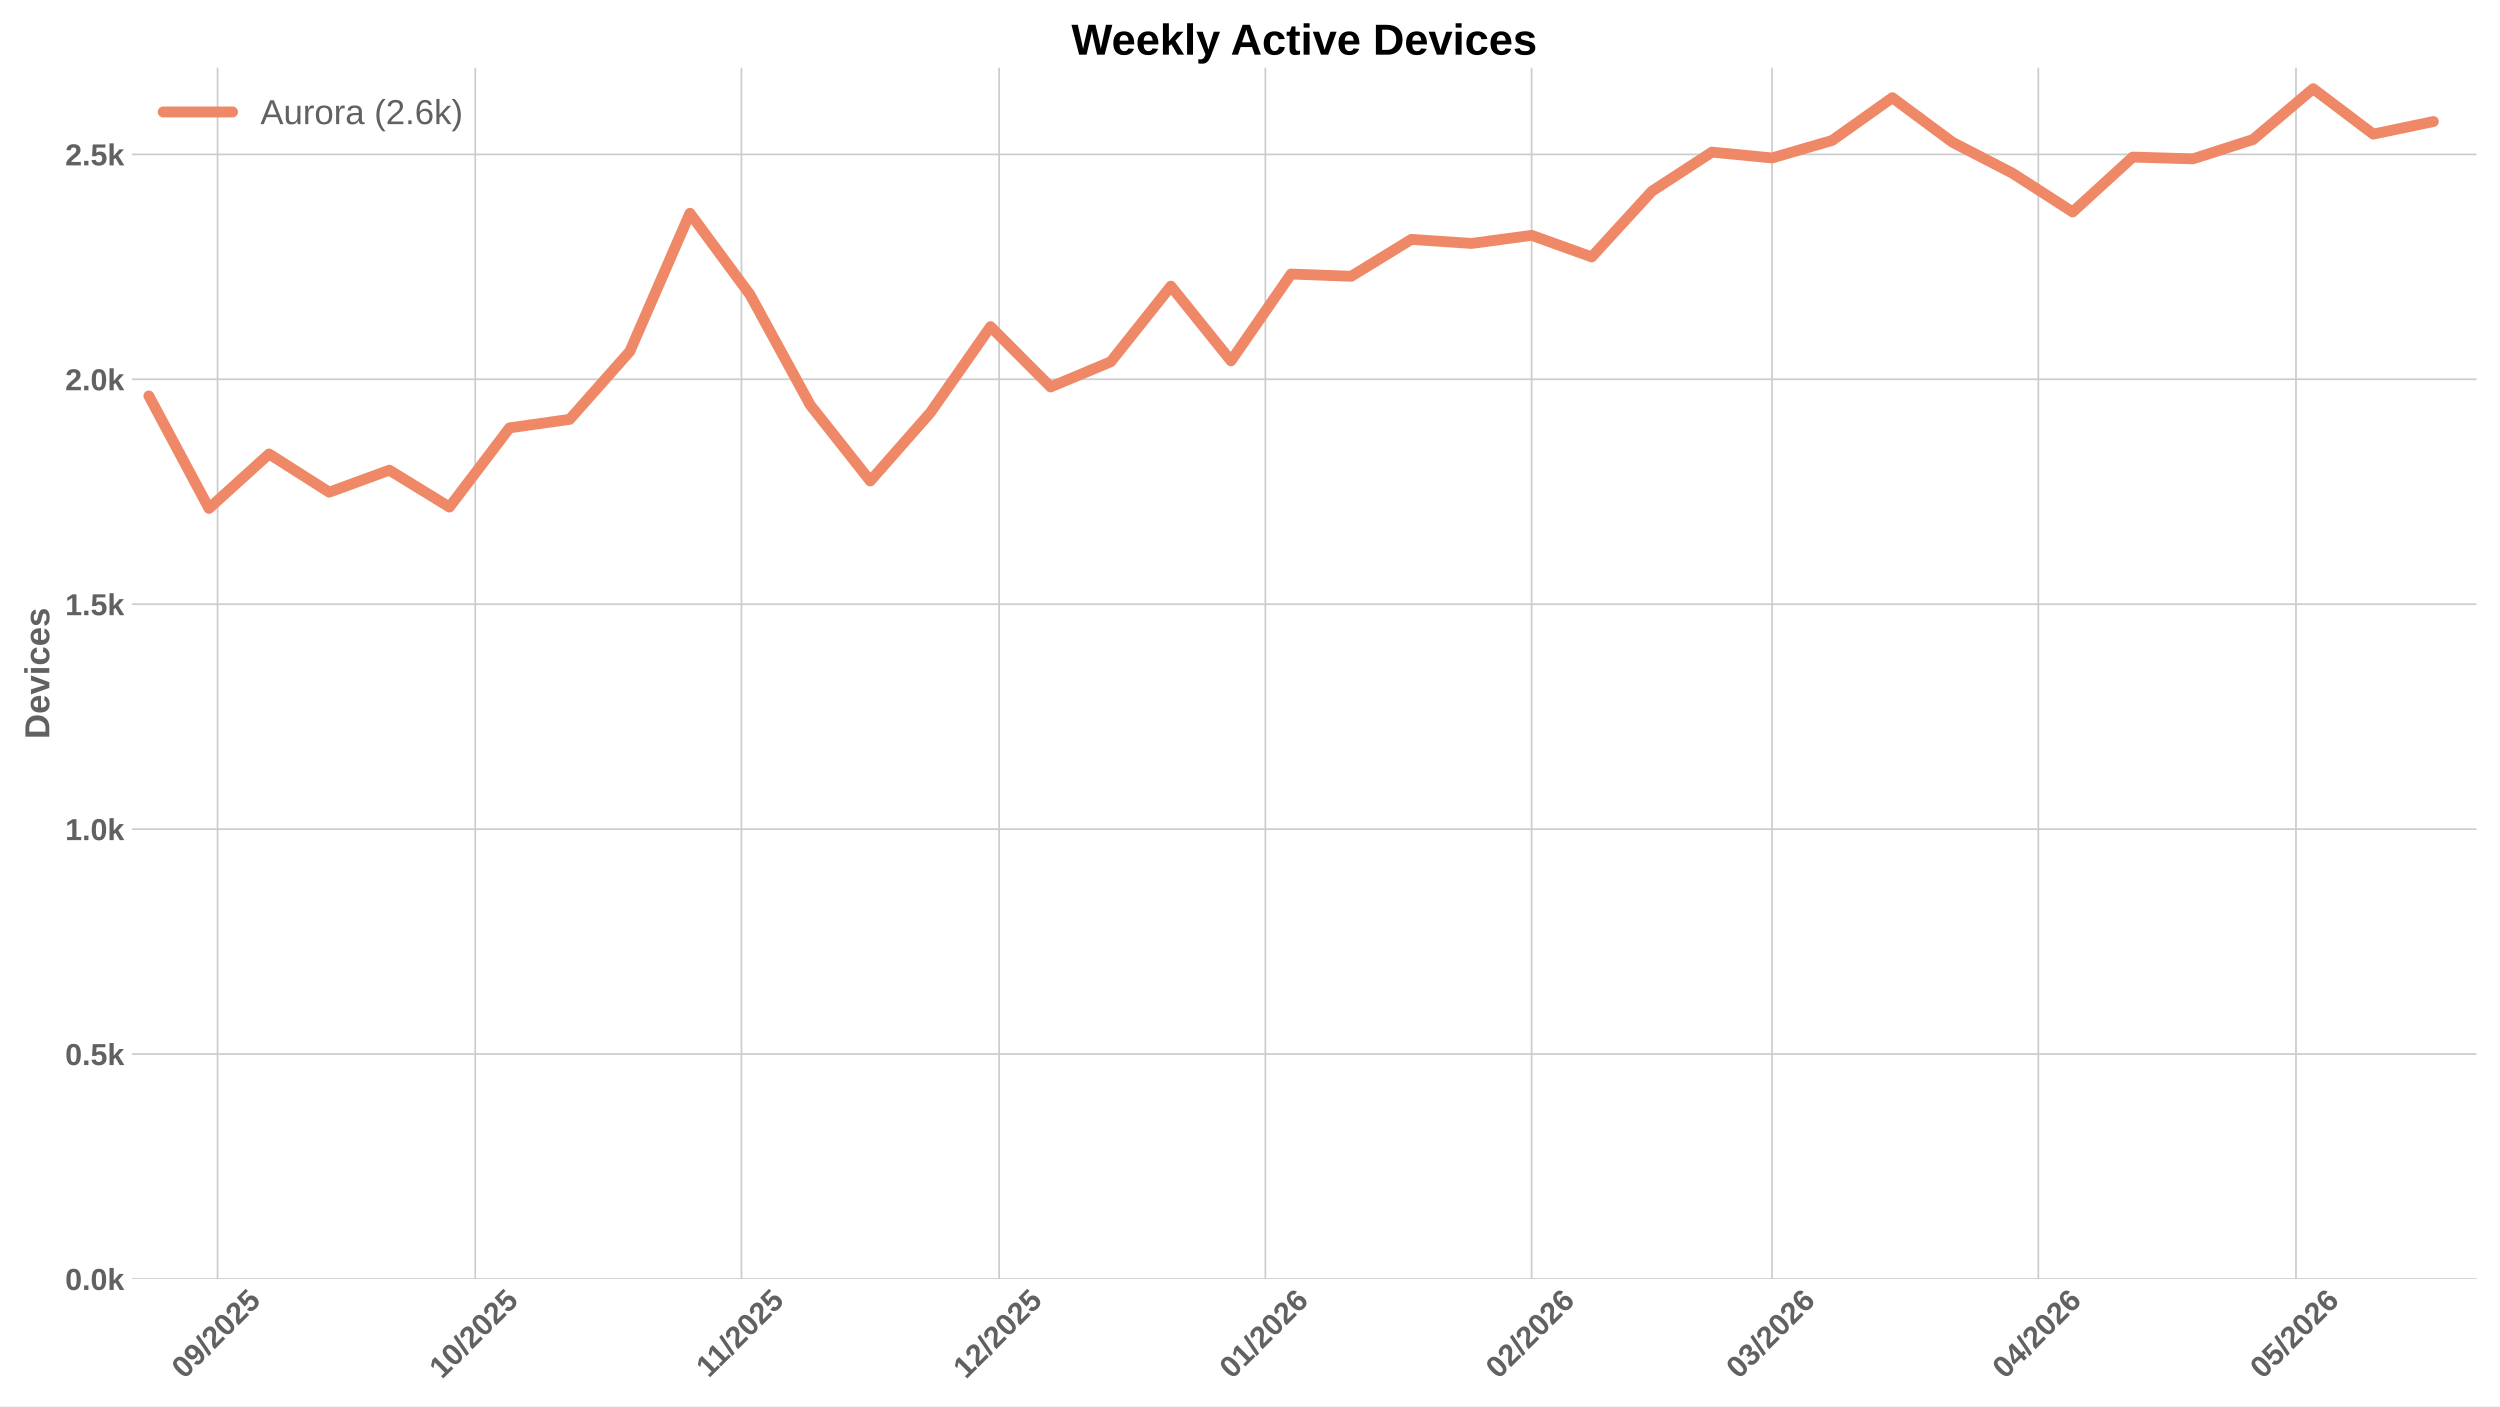
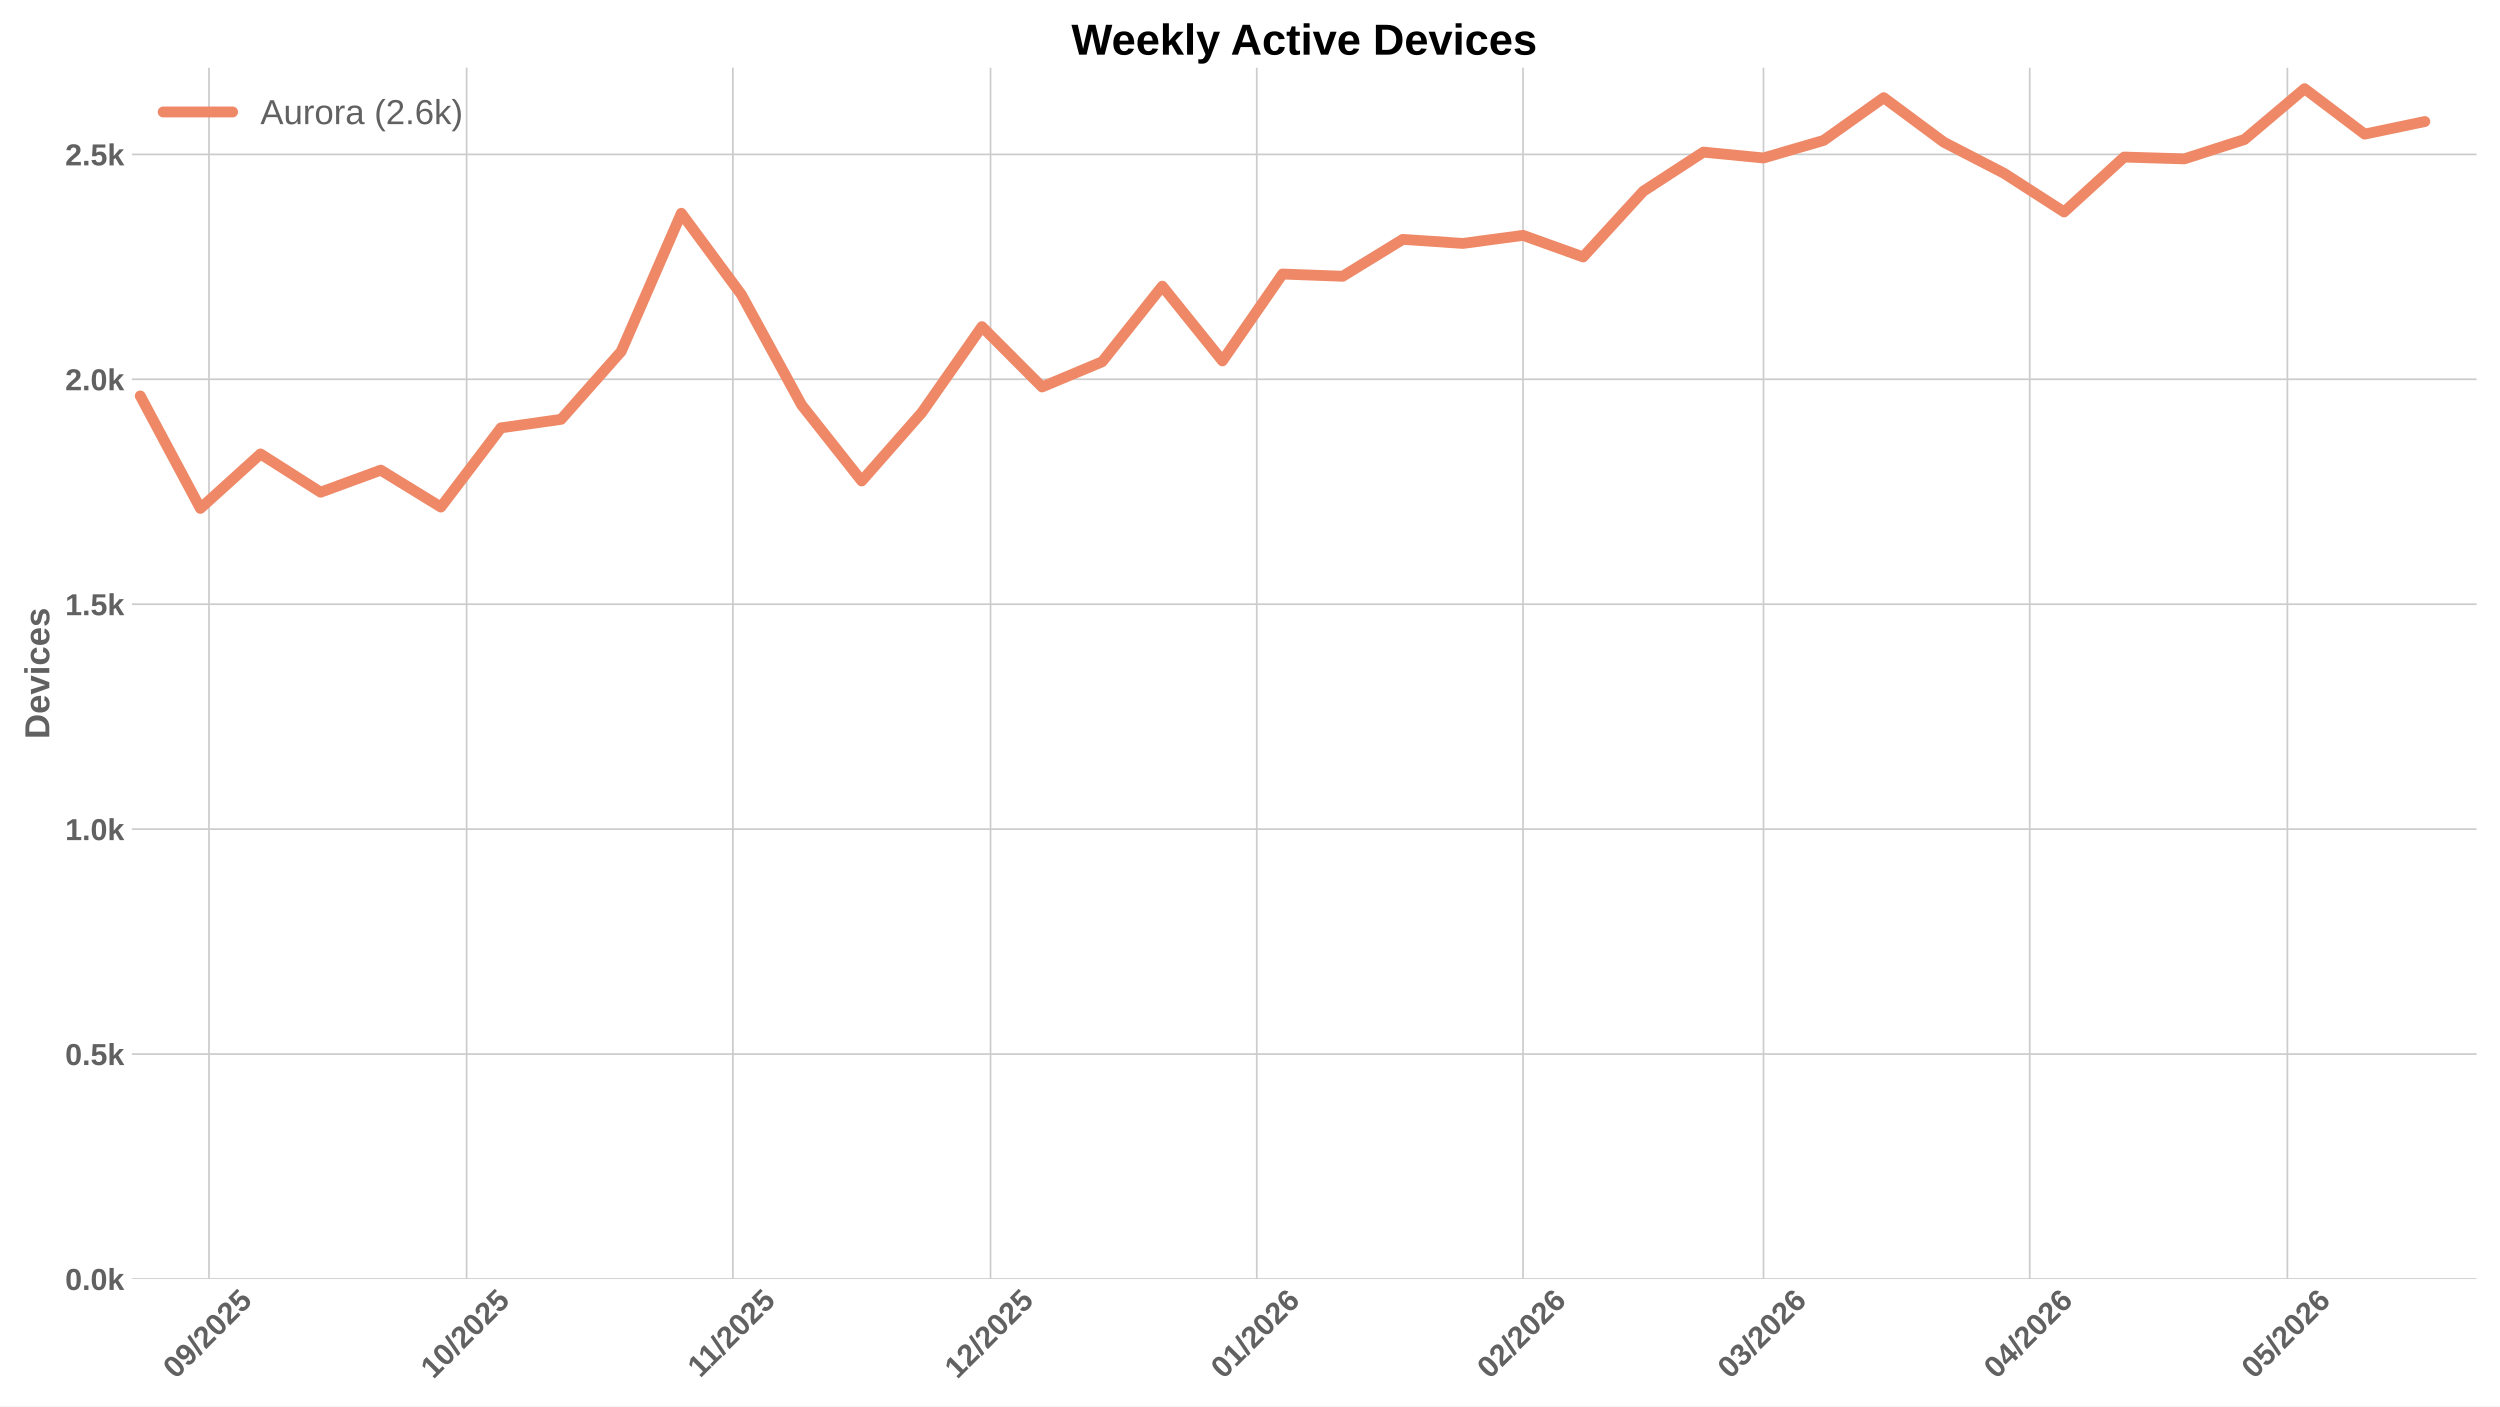
<svg xmlns="http://www.w3.org/2000/svg" xmlns:xlink="http://www.w3.org/1999/xlink" width="1152pt" height="648pt" viewBox="0 0 1152 648" version="1.1">
  <defs>
    <style type="text/css">*{stroke-linejoin: round; stroke-linecap: butt}</style>
  </defs>
  <g id="figure_1">
    <g id="patch_1">
      <path d="M 0 648  L 1152 648  L 1152 0  L 0 0  z " style="fill: #ffffff" />
    </g>
    <g id="axes_1">
      <g id="patch_2">
        <path d="M 60.78 589.343  L 1141.2 589.343  L 1141.2 31.2  L 60.78 31.2  z " style="fill: #ffffff" />
      </g>
      <g id="matplotlib.axis_1">
        <g id="xtick_1">
          <g id="line2d_1">
-             <path d="M 100.25 589.343  L 100.25 31.2  " clip-path="url(#p6729420088)" style="fill: none; stroke: #cccccc; stroke-width: 0.8; stroke-linecap: round" />
+             <path d="M 96.295 589.343  L 96.295 31.2  " clip-path="url(#p6c43962013)" style="fill: none; stroke: #cccccc; stroke-width: 0.8; stroke-linecap: round" />
          </g>
          <g id="line2d_2" />
          <g id="text_1">
-             <g style="fill: #616161" transform="translate(84.92012 635.7977) rotate(-45) scale(0.14 -0.14)">
+             <g style="fill: #616161" transform="translate(80.96463 635.7977) rotate(-45) scale(0.14 -0.14)">
              <defs>
                <path id="LiberationSans-Bold-30" d="M 3297 2203  Q 3297 1088 2914 512  Q 2531 -63 1766 -63  Q 253 -63 253 2203  Q 253 2994 418 3494  Q 584 3994 915 4231  Q 1247 4469 1791 4469  Q 2572 4469 2934 3903  Q 3297 3338 3297 2203  z M 2416 2203  Q 2416 2813 2356 3150  Q 2297 3488 2165 3634  Q 2034 3781 1784 3781  Q 1519 3781 1383 3632  Q 1247 3484 1189 3148  Q 1131 2813 1131 2203  Q 1131 1600 1192 1261  Q 1253 922 1386 775  Q 1519 628 1772 628  Q 2022 628 2158 783  Q 2294 938 2355 1278  Q 2416 1619 2416 2203  z " transform="scale(0.015625)" />
                <path id="LiberationSans-Bold-39" d="M 3322 2272  Q 3322 1100 2894 518  Q 2466 -63 1678 -63  Q 1097 -63 767 185  Q 438 434 300 972  L 1125 1088  Q 1247 628 1688 628  Q 2056 628 2254 981  Q 2453 1334 2459 2028  Q 2341 1794 2070 1661  Q 1800 1528 1488 1528  Q 906 1528 564 1923  Q 222 2319 222 2994  Q 222 3688 623 4078  Q 1025 4469 1759 4469  Q 2550 4469 2936 3920  Q 3322 3372 3322 2272  z M 2394 2888  Q 2394 3297 2214 3539  Q 2034 3781 1738 3781  Q 1447 3781 1280 3570  Q 1113 3359 1113 2988  Q 1113 2622 1278 2401  Q 1444 2181 1741 2181  Q 2022 2181 2208 2373  Q 2394 2566 2394 2888  z " transform="scale(0.015625)" />
                <path id="LiberationSans-Bold-2f" d="M 63 -128  L 972 4638  L 1716 4638  L 822 -128  L 63 -128  z " transform="scale(0.015625)" />
                <path id="LiberationSans-Bold-32" d="M 222 0  L 222 609  Q 394 988 711 1347  Q 1028 1706 1509 2097  Q 1972 2472 2158 2715  Q 2344 2959 2344 3194  Q 2344 3769 1766 3769  Q 1484 3769 1336 3617  Q 1188 3466 1144 3163  L 259 3213  Q 334 3825 717 4147  Q 1100 4469 1759 4469  Q 2472 4469 2853 4144  Q 3234 3819 3234 3231  Q 3234 2922 3112 2672  Q 2991 2422 2800 2211  Q 2609 2000 2376 1815  Q 2144 1631 1925 1456  Q 1706 1281 1526 1103  Q 1347 925 1259 722  L 3303 722  L 3303 0  L 222 0  z " transform="scale(0.015625)" />
                <path id="LiberationSans-Bold-35" d="M 3381 1466  Q 3381 766 2945 351  Q 2509 -63 1750 -63  Q 1088 -63 689 235  Q 291 534 197 1100  L 1075 1172  Q 1144 891 1319 762  Q 1494 634 1759 634  Q 2088 634 2283 843  Q 2478 1053 2478 1447  Q 2478 1794 2293 2001  Q 2109 2209 1778 2209  Q 1413 2209 1181 1925  L 325 1925  L 478 4403  L 3125 4403  L 3125 3750  L 1275 3750  L 1203 2638  Q 1522 2919 2000 2919  Q 2628 2919 3004 2528  Q 3381 2138 3381 1466  z " transform="scale(0.015625)" />
              </defs>
              <use xlink:href="#LiberationSans-Bold-30" />
              <use xlink:href="#LiberationSans-Bold-39" transform="translate(55.61523 0)" />
              <use xlink:href="#LiberationSans-Bold-2f" transform="translate(111.2305 0)" />
              <use xlink:href="#LiberationSans-Bold-32" transform="translate(139.0137 0)" />
              <use xlink:href="#LiberationSans-Bold-30" transform="translate(194.6289 0)" />
              <use xlink:href="#LiberationSans-Bold-32" transform="translate(250.2441 0)" />
              <use xlink:href="#LiberationSans-Bold-35" transform="translate(305.8594 0)" />
            </g>
          </g>
        </g>
        <g id="xtick_2">
          <g id="line2d_3">
-             <path d="M 218.978 589.343  L 218.978 31.2  " clip-path="url(#p6729420088)" style="fill: none; stroke: #cccccc; stroke-width: 0.8; stroke-linecap: round" />
+             <path d="M 215.022 589.343  L 215.022 31.2  " clip-path="url(#p6c43962013)" style="fill: none; stroke: #cccccc; stroke-width: 0.8; stroke-linecap: round" />
          </g>
          <g id="line2d_4" />
          <g id="text_2">
-             <g style="fill: #616161" transform="translate(203.6476 635.7977) rotate(-45) scale(0.14 -0.14)">
+             <g style="fill: #616161" transform="translate(199.6921 635.7977) rotate(-45) scale(0.14 -0.14)">
              <defs>
                <path id="LiberationSans-Bold-31" d="M 403 0  L 403 653  L 1494 653  L 1494 3656  L 438 2997  L 438 3688  L 1541 4403  L 2372 4403  L 2372 653  L 3381 653  L 3381 0  L 403 0  z " transform="scale(0.015625)" />
              </defs>
              <use xlink:href="#LiberationSans-Bold-31" />
              <use xlink:href="#LiberationSans-Bold-30" transform="translate(55.61523 0)" />
              <use xlink:href="#LiberationSans-Bold-2f" transform="translate(111.2305 0)" />
              <use xlink:href="#LiberationSans-Bold-32" transform="translate(139.0137 0)" />
              <use xlink:href="#LiberationSans-Bold-30" transform="translate(194.6289 0)" />
              <use xlink:href="#LiberationSans-Bold-32" transform="translate(250.2441 0)" />
              <use xlink:href="#LiberationSans-Bold-35" transform="translate(305.8594 0)" />
            </g>
          </g>
        </g>
        <g id="xtick_3">
          <g id="line2d_5">
-             <path d="M 341.663 589.343  L 341.663 31.2  " clip-path="url(#p6729420088)" style="fill: none; stroke: #cccccc; stroke-width: 0.8; stroke-linecap: round" />
+             <path d="M 337.707 589.343  L 337.707 31.2  " clip-path="url(#p6c43962013)" style="fill: none; stroke: #cccccc; stroke-width: 0.8; stroke-linecap: round" />
          </g>
          <g id="line2d_6" />
          <g id="text_3">
-             <g style="fill: #616161" transform="translate(326.6049 635.2532) rotate(-45) scale(0.14 -0.14)">
+             <g style="fill: #616161" transform="translate(322.6494 635.2532) rotate(-45) scale(0.14 -0.14)">
              <use xlink:href="#LiberationSans-Bold-31" />
              <use xlink:href="#LiberationSans-Bold-31" transform="translate(50.11523 0)" />
              <use xlink:href="#LiberationSans-Bold-2f" transform="translate(105.7305 0)" />
              <use xlink:href="#LiberationSans-Bold-32" transform="translate(133.5137 0)" />
              <use xlink:href="#LiberationSans-Bold-30" transform="translate(189.1289 0)" />
              <use xlink:href="#LiberationSans-Bold-32" transform="translate(244.7441 0)" />
              <use xlink:href="#LiberationSans-Bold-35" transform="translate(300.3594 0)" />
            </g>
          </g>
        </g>
        <g id="xtick_4">
          <g id="line2d_7">
-             <path d="M 460.39 589.343  L 460.39 31.2  " clip-path="url(#p6729420088)" style="fill: none; stroke: #cccccc; stroke-width: 0.8; stroke-linecap: round" />
+             <path d="M 456.435 589.343  L 456.435 31.2  " clip-path="url(#p6c43962013)" style="fill: none; stroke: #cccccc; stroke-width: 0.8; stroke-linecap: round" />
          </g>
          <g id="line2d_8" />
          <g id="text_4">
-             <g style="fill: #616161" transform="translate(445.0601 635.7977) rotate(-45) scale(0.14 -0.14)">
+             <g style="fill: #616161" transform="translate(441.1046 635.7977) rotate(-45) scale(0.14 -0.14)">
              <use xlink:href="#LiberationSans-Bold-31" />
              <use xlink:href="#LiberationSans-Bold-32" transform="translate(55.61523 0)" />
              <use xlink:href="#LiberationSans-Bold-2f" transform="translate(111.2305 0)" />
              <use xlink:href="#LiberationSans-Bold-32" transform="translate(139.0137 0)" />
              <use xlink:href="#LiberationSans-Bold-30" transform="translate(194.6289 0)" />
              <use xlink:href="#LiberationSans-Bold-32" transform="translate(250.2441 0)" />
              <use xlink:href="#LiberationSans-Bold-35" transform="translate(305.8594 0)" />
            </g>
          </g>
        </g>
        <g id="xtick_5">
          <g id="line2d_9">
-             <path d="M 583.075 589.343  L 583.075 31.2  " clip-path="url(#p6729420088)" style="fill: none; stroke: #cccccc; stroke-width: 0.8; stroke-linecap: round" />
+             <path d="M 579.12 589.343  L 579.12 31.2  " clip-path="url(#p6c43962013)" style="fill: none; stroke: #cccccc; stroke-width: 0.8; stroke-linecap: round" />
          </g>
          <g id="line2d_10" />
          <g id="text_5">
-             <g style="fill: #616161" transform="translate(567.7452 635.7977) rotate(-45) scale(0.14 -0.14)">
+             <g style="fill: #616161" transform="translate(563.7897 635.7977) rotate(-45) scale(0.14 -0.14)">
              <defs>
                <path id="LiberationSans-Bold-36" d="M 3328 1441  Q 3328 738 2934 337  Q 2541 -63 1847 -63  Q 1069 -63 651 482  Q 234 1028 234 2100  Q 234 3278 657 3873  Q 1081 4469 1869 4469  Q 2428 4469 2751 4222  Q 3075 3975 3209 3456  L 2381 3341  Q 2263 3775 1850 3775  Q 1497 3775 1295 3422  Q 1094 3069 1094 2350  Q 1234 2584 1484 2709  Q 1734 2834 2050 2834  Q 2641 2834 2984 2459  Q 3328 2084 3328 1441  z M 2447 1416  Q 2447 1791 2273 1989  Q 2100 2188 1797 2188  Q 1506 2188 1331 2002  Q 1156 1816 1156 1509  Q 1156 1125 1339 873  Q 1522 622 1819 622  Q 2116 622 2281 833  Q 2447 1044 2447 1416  z " transform="scale(0.015625)" />
              </defs>
              <use xlink:href="#LiberationSans-Bold-30" />
              <use xlink:href="#LiberationSans-Bold-31" transform="translate(55.61523 0)" />
              <use xlink:href="#LiberationSans-Bold-2f" transform="translate(111.2305 0)" />
              <use xlink:href="#LiberationSans-Bold-32" transform="translate(139.0137 0)" />
              <use xlink:href="#LiberationSans-Bold-30" transform="translate(194.6289 0)" />
              <use xlink:href="#LiberationSans-Bold-32" transform="translate(250.2441 0)" />
              <use xlink:href="#LiberationSans-Bold-36" transform="translate(305.8594 0)" />
            </g>
          </g>
        </g>
        <g id="xtick_6">
          <g id="line2d_11">
-             <path d="M 705.761 589.343  L 705.761 31.2  " clip-path="url(#p6729420088)" style="fill: none; stroke: #cccccc; stroke-width: 0.8; stroke-linecap: round" />
+             <path d="M 701.805 589.343  L 701.805 31.2  " clip-path="url(#p6c43962013)" style="fill: none; stroke: #cccccc; stroke-width: 0.8; stroke-linecap: round" />
          </g>
          <g id="line2d_12" />
          <g id="text_6">
-             <g style="fill: #616161" transform="translate(690.4302 635.7977) rotate(-45) scale(0.14 -0.14)">
+             <g style="fill: #616161" transform="translate(686.4747 635.7977) rotate(-45) scale(0.14 -0.14)">
              <use xlink:href="#LiberationSans-Bold-30" />
              <use xlink:href="#LiberationSans-Bold-32" transform="translate(55.61523 0)" />
              <use xlink:href="#LiberationSans-Bold-2f" transform="translate(111.2305 0)" />
              <use xlink:href="#LiberationSans-Bold-32" transform="translate(139.0137 0)" />
              <use xlink:href="#LiberationSans-Bold-30" transform="translate(194.6289 0)" />
              <use xlink:href="#LiberationSans-Bold-32" transform="translate(250.2441 0)" />
              <use xlink:href="#LiberationSans-Bold-36" transform="translate(305.8594 0)" />
            </g>
          </g>
        </g>
        <g id="xtick_7">
          <g id="line2d_13">
-             <path d="M 816.573 589.343  L 816.573 31.2  " clip-path="url(#p6729420088)" style="fill: none; stroke: #cccccc; stroke-width: 0.8; stroke-linecap: round" />
+             <path d="M 812.617 589.343  L 812.617 31.2  " clip-path="url(#p6c43962013)" style="fill: none; stroke: #cccccc; stroke-width: 0.8; stroke-linecap: round" />
          </g>
          <g id="line2d_14" />
          <g id="text_7">
-             <g style="fill: #616161" transform="translate(801.2425 635.7977) rotate(-45) scale(0.14 -0.14)">
+             <g style="fill: #616161" transform="translate(797.2871 635.7977) rotate(-45) scale(0.14 -0.14)">
              <defs>
                <path id="LiberationSans-Bold-33" d="M 3328 1222  Q 3328 603 2922 265  Q 2516 -72 1766 -72  Q 1056 -72 637 254  Q 219 581 147 1197  L 1041 1275  Q 1125 641 1763 641  Q 2078 641 2253 797  Q 2428 953 2428 1275  Q 2428 1569 2215 1725  Q 2003 1881 1584 1881  L 1278 1881  L 1278 2591  L 1566 2591  Q 1944 2591 2134 2745  Q 2325 2900 2325 3188  Q 2325 3459 2173 3614  Q 2022 3769 1731 3769  Q 1459 3769 1292 3619  Q 1125 3469 1100 3194  L 222 3256  Q 291 3825 694 4147  Q 1097 4469 1747 4469  Q 2438 4469 2827 4158  Q 3216 3847 3216 3297  Q 3216 2884 2973 2618  Q 2731 2353 2275 2266  L 2275 2253  Q 2781 2194 3054 1920  Q 3328 1647 3328 1222  z " transform="scale(0.015625)" />
              </defs>
              <use xlink:href="#LiberationSans-Bold-30" />
              <use xlink:href="#LiberationSans-Bold-33" transform="translate(55.61523 0)" />
              <use xlink:href="#LiberationSans-Bold-2f" transform="translate(111.2305 0)" />
              <use xlink:href="#LiberationSans-Bold-32" transform="translate(139.0137 0)" />
              <use xlink:href="#LiberationSans-Bold-30" transform="translate(194.6289 0)" />
              <use xlink:href="#LiberationSans-Bold-32" transform="translate(250.2441 0)" />
              <use xlink:href="#LiberationSans-Bold-36" transform="translate(305.8594 0)" />
            </g>
          </g>
        </g>
        <g id="xtick_8">
          <g id="line2d_15">
-             <path d="M 939.258 589.343  L 939.258 31.2  " clip-path="url(#p6729420088)" style="fill: none; stroke: #cccccc; stroke-width: 0.8; stroke-linecap: round" />
+             <path d="M 935.302 589.343  L 935.302 31.2  " clip-path="url(#p6c43962013)" style="fill: none; stroke: #cccccc; stroke-width: 0.8; stroke-linecap: round" />
          </g>
          <g id="line2d_16" />
          <g id="text_8">
-             <g style="fill: #616161" transform="translate(923.9276 635.7977) rotate(-45) scale(0.14 -0.14)">
+             <g style="fill: #616161" transform="translate(919.9721 635.7977) rotate(-45) scale(0.14 -0.14)">
              <defs>
                <path id="LiberationSans-Bold-34" d="M 2938 897  L 2938 0  L 2100 0  L 2100 897  L 97 897  L 97 1556  L 1956 4403  L 2938 4403  L 2938 1550  L 3525 1550  L 3525 897  L 2938 897  z M 2100 2991  Q 2100 3159 2111 3356  Q 2122 3553 2128 3609  Q 2047 3434 1834 3103  L 813 1550  L 2100 1550  L 2100 2991  z " transform="scale(0.015625)" />
              </defs>
              <use xlink:href="#LiberationSans-Bold-30" />
              <use xlink:href="#LiberationSans-Bold-34" transform="translate(55.61523 0)" />
              <use xlink:href="#LiberationSans-Bold-2f" transform="translate(111.2305 0)" />
              <use xlink:href="#LiberationSans-Bold-32" transform="translate(139.0137 0)" />
              <use xlink:href="#LiberationSans-Bold-30" transform="translate(194.6289 0)" />
              <use xlink:href="#LiberationSans-Bold-32" transform="translate(250.2441 0)" />
              <use xlink:href="#LiberationSans-Bold-36" transform="translate(305.8594 0)" />
            </g>
          </g>
        </g>
        <g id="xtick_9">
          <g id="line2d_17">
-             <path d="M 1057.985 589.343  L 1057.985 31.2  " clip-path="url(#p6729420088)" style="fill: none; stroke: #cccccc; stroke-width: 0.8; stroke-linecap: round" />
+             <path d="M 1054.03 589.343  L 1054.03 31.2  " clip-path="url(#p6c43962013)" style="fill: none; stroke: #cccccc; stroke-width: 0.8; stroke-linecap: round" />
          </g>
          <g id="line2d_18" />
          <g id="text_9">
-             <g style="fill: #616161" transform="translate(1042.655 635.7977) rotate(-45) scale(0.14 -0.14)">
+             <g style="fill: #616161" transform="translate(1038.7 635.7977) rotate(-45) scale(0.14 -0.14)">
              <use xlink:href="#LiberationSans-Bold-30" />
              <use xlink:href="#LiberationSans-Bold-35" transform="translate(55.61523 0)" />
              <use xlink:href="#LiberationSans-Bold-2f" transform="translate(111.2305 0)" />
              <use xlink:href="#LiberationSans-Bold-32" transform="translate(139.0137 0)" />
              <use xlink:href="#LiberationSans-Bold-30" transform="translate(194.6289 0)" />
              <use xlink:href="#LiberationSans-Bold-32" transform="translate(250.2441 0)" />
              <use xlink:href="#LiberationSans-Bold-36" transform="translate(305.8594 0)" />
            </g>
          </g>
        </g>
      </g>
      <g id="matplotlib.axis_2">
        <g id="ytick_1">
          <g id="line2d_19">
-             <path d="M 60.78 589.343  L 1141.2 589.343  " clip-path="url(#p6729420088)" style="fill: none; stroke: #cccccc; stroke-width: 0.8; stroke-linecap: round" />
+             <path d="M 60.78 589.343  L 1141.2 589.343  " clip-path="url(#p6c43962013)" style="fill: none; stroke: #cccccc; stroke-width: 0.8; stroke-linecap: round" />
          </g>
          <g id="line2d_20" />
          <g id="text_10">
            <g style="fill: #616161" transform="translate(30.03469 594.416) scale(0.14 -0.14)">
              <defs>
                <path id="LiberationSans-Bold-2e" d="M 434 0  L 434 953  L 1338 953  L 1338 0  L 434 0  z " transform="scale(0.015625)" />
                <path id="LiberationSans-Bold-6b" d="M 2606 0  L 1703 1531  L 1325 1269  L 1325 0  L 447 0  L 447 4638  L 1325 4638  L 1325 1981  L 2531 3381  L 3475 3381  L 2288 2063  L 3566 0  L 2606 0  z " transform="scale(0.015625)" />
              </defs>
              <use xlink:href="#LiberationSans-Bold-30" />
              <use xlink:href="#LiberationSans-Bold-2e" transform="translate(55.61523 0)" />
              <use xlink:href="#LiberationSans-Bold-30" transform="translate(83.39844 0)" />
              <use xlink:href="#LiberationSans-Bold-6b" transform="translate(139.0137 0)" />
            </g>
          </g>
        </g>
        <g id="ytick_2">
          <g id="line2d_21">
-             <path d="M 60.78 485.701  L 1141.2 485.701  " clip-path="url(#p6729420088)" style="fill: none; stroke: #cccccc; stroke-width: 0.8; stroke-linecap: round" />
+             <path d="M 60.78 485.701  L 1141.2 485.701  " clip-path="url(#p6c43962013)" style="fill: none; stroke: #cccccc; stroke-width: 0.8; stroke-linecap: round" />
          </g>
          <g id="line2d_22" />
          <g id="text_11">
            <g style="fill: #616161" transform="translate(30.03469 490.774) scale(0.14 -0.14)">
              <use xlink:href="#LiberationSans-Bold-30" />
              <use xlink:href="#LiberationSans-Bold-2e" transform="translate(55.61523 0)" />
              <use xlink:href="#LiberationSans-Bold-35" transform="translate(83.39844 0)" />
              <use xlink:href="#LiberationSans-Bold-6b" transform="translate(139.0137 0)" />
            </g>
          </g>
        </g>
        <g id="ytick_3">
          <g id="line2d_23">
-             <path d="M 60.78 382.059  L 1141.2 382.059  " clip-path="url(#p6729420088)" style="fill: none; stroke: #cccccc; stroke-width: 0.8; stroke-linecap: round" />
+             <path d="M 60.78 382.059  L 1141.2 382.059  " clip-path="url(#p6c43962013)" style="fill: none; stroke: #cccccc; stroke-width: 0.8; stroke-linecap: round" />
          </g>
          <g id="line2d_24" />
          <g id="text_12">
            <g style="fill: #616161" transform="translate(30.03469 387.132) scale(0.14 -0.14)">
              <use xlink:href="#LiberationSans-Bold-31" />
              <use xlink:href="#LiberationSans-Bold-2e" transform="translate(55.61523 0)" />
              <use xlink:href="#LiberationSans-Bold-30" transform="translate(83.39844 0)" />
              <use xlink:href="#LiberationSans-Bold-6b" transform="translate(139.0137 0)" />
            </g>
          </g>
        </g>
        <g id="ytick_4">
          <g id="line2d_25">
-             <path d="M 60.78 278.417  L 1141.2 278.417  " clip-path="url(#p6729420088)" style="fill: none; stroke: #cccccc; stroke-width: 0.8; stroke-linecap: round" />
+             <path d="M 60.78 278.417  L 1141.2 278.417  " clip-path="url(#p6c43962013)" style="fill: none; stroke: #cccccc; stroke-width: 0.8; stroke-linecap: round" />
          </g>
          <g id="line2d_26" />
          <g id="text_13">
            <g style="fill: #616161" transform="translate(30.03469 283.49) scale(0.14 -0.14)">
              <use xlink:href="#LiberationSans-Bold-31" />
              <use xlink:href="#LiberationSans-Bold-2e" transform="translate(55.61523 0)" />
              <use xlink:href="#LiberationSans-Bold-35" transform="translate(83.39844 0)" />
              <use xlink:href="#LiberationSans-Bold-6b" transform="translate(139.0137 0)" />
            </g>
          </g>
        </g>
        <g id="ytick_5">
          <g id="line2d_27">
-             <path d="M 60.78 174.775  L 1141.2 174.775  " clip-path="url(#p6729420088)" style="fill: none; stroke: #cccccc; stroke-width: 0.8; stroke-linecap: round" />
+             <path d="M 60.78 174.775  L 1141.2 174.775  " clip-path="url(#p6c43962013)" style="fill: none; stroke: #cccccc; stroke-width: 0.8; stroke-linecap: round" />
          </g>
          <g id="line2d_28" />
          <g id="text_14">
            <g style="fill: #616161" transform="translate(30.03469 179.8481) scale(0.14 -0.14)">
              <use xlink:href="#LiberationSans-Bold-32" />
              <use xlink:href="#LiberationSans-Bold-2e" transform="translate(55.61523 0)" />
              <use xlink:href="#LiberationSans-Bold-30" transform="translate(83.39844 0)" />
              <use xlink:href="#LiberationSans-Bold-6b" transform="translate(139.0137 0)" />
            </g>
          </g>
        </g>
        <g id="ytick_6">
          <g id="line2d_29">
-             <path d="M 60.78 71.133  L 1141.2 71.133  " clip-path="url(#p6729420088)" style="fill: none; stroke: #cccccc; stroke-width: 0.8; stroke-linecap: round" />
+             <path d="M 60.78 71.133  L 1141.2 71.133  " clip-path="url(#p6c43962013)" style="fill: none; stroke: #cccccc; stroke-width: 0.8; stroke-linecap: round" />
          </g>
          <g id="line2d_30" />
          <g id="text_15">
            <g style="fill: #616161" transform="translate(30.03469 76.20607) scale(0.14 -0.14)">
              <use xlink:href="#LiberationSans-Bold-32" />
              <use xlink:href="#LiberationSans-Bold-2e" transform="translate(55.61523 0)" />
              <use xlink:href="#LiberationSans-Bold-35" transform="translate(83.39844 0)" />
              <use xlink:href="#LiberationSans-Bold-6b" transform="translate(139.0137 0)" />
            </g>
          </g>
        </g>
        <g id="text_16">
          <g style="fill: #616161" transform="translate(22.71469 340.5153) rotate(-90) scale(0.16 -0.16)">
            <defs>
              <path id="LiberationSans-Bold-44" d="M 4353 2234  Q 4353 1553 4086 1045  Q 3819 538 3330 269  Q 2841 0 2209 0  L 428 0  L 428 4403  L 2022 4403  Q 3134 4403 3743 3842  Q 4353 3281 4353 2234  z M 3425 2234  Q 3425 2944 3056 3317  Q 2688 3691 2003 3691  L 1350 3691  L 1350 713  L 2131 713  Q 2725 713 3075 1122  Q 3425 1531 3425 2234  z " transform="scale(0.015625)" />
              <path id="LiberationSans-Bold-65" d="M 1831 -63  Q 1069 -63 659 389  Q 250 841 250 1706  Q 250 2544 665 2994  Q 1081 3444 1844 3444  Q 2572 3444 2956 2961  Q 3341 2478 3341 1547  L 3341 1522  L 1172 1522  Q 1172 1028 1355 776  Q 1538 525 1875 525  Q 2341 525 2463 928  L 3291 856  Q 2931 -63 1831 -63  z M 1831 2891  Q 1522 2891 1355 2675  Q 1188 2459 1178 2072  L 2491 2072  Q 2466 2481 2294 2686  Q 2122 2891 1831 2891  z " transform="scale(0.015625)" />
              <path id="LiberationSans-Bold-76" d="M 2284 0  L 1234 0  L 25 3381  L 953 3381  L 1544 1491  Q 1591 1334 1766 709  Q 1797 838 1894 1159  Q 1991 1481 2613 3381  L 3531 3381  L 2284 0  z " transform="scale(0.015625)" />
              <path id="LiberationSans-Bold-69" d="M 447 3991  L 447 4638  L 1325 4638  L 1325 3991  L 447 3991  z M 447 0  L 447 3381  L 1325 3381  L 1325 0  L 447 0  z " transform="scale(0.015625)" />
              <path id="LiberationSans-Bold-63" d="M 1856 -63  Q 1088 -63 669 395  Q 250 853 250 1672  Q 250 2509 672 2976  Q 1094 3444 1869 3444  Q 2466 3444 2856 3144  Q 3247 2844 3347 2316  L 2463 2272  Q 2425 2531 2275 2686  Q 2125 2841 1850 2841  Q 1172 2841 1172 1706  Q 1172 538 1863 538  Q 2113 538 2281 695  Q 2450 853 2491 1166  L 3372 1125  Q 3325 778 3123 506  Q 2922 234 2594 85  Q 2266 -63 1856 -63  z " transform="scale(0.015625)" />
              <path id="LiberationSans-Bold-73" d="M 3297 988  Q 3297 497 2895 217  Q 2494 -63 1784 -63  Q 1088 -63 717 157  Q 347 378 225 844  L 997 959  Q 1063 719 1223 619  Q 1384 519 1784 519  Q 2153 519 2322 612  Q 2491 706 2491 906  Q 2491 1069 2355 1164  Q 2219 1259 1894 1325  Q 1150 1472 890 1598  Q 631 1725 495 1926  Q 359 2128 359 2422  Q 359 2906 732 3176  Q 1106 3447 1791 3447  Q 2394 3447 2761 3212  Q 3128 2978 3219 2534  L 2441 2453  Q 2403 2659 2256 2761  Q 2109 2863 1791 2863  Q 1478 2863 1322 2783  Q 1166 2703 1166 2516  Q 1166 2369 1286 2283  Q 1406 2197 1691 2141  Q 2088 2059 2395 1973  Q 2703 1888 2889 1769  Q 3075 1650 3186 1464  Q 3297 1278 3297 988  z " transform="scale(0.015625)" />
            </defs>
            <use xlink:href="#LiberationSans-Bold-44" />
            <use xlink:href="#LiberationSans-Bold-65" transform="translate(72.2168 0)" />
            <use xlink:href="#LiberationSans-Bold-76" transform="translate(127.832 0)" />
            <use xlink:href="#LiberationSans-Bold-69" transform="translate(183.4473 0)" />
            <use xlink:href="#LiberationSans-Bold-63" transform="translate(211.2305 0)" />
            <use xlink:href="#LiberationSans-Bold-65" transform="translate(266.8457 0)" />
            <use xlink:href="#LiberationSans-Bold-73" transform="translate(322.4609 0)" />
          </g>
        </g>
      </g>
      <g id="line2d_31">
-         <path d="M 68.59 182.445  L 96.293 234.266  L 123.996 209.184  L 151.699 226.804  L 179.402 216.647  L 207.105 233.644  L 234.808 197.162  L 262.511 193.224  L 290.214 161.924  L 317.917 98.287  L 345.621 135.806  L 373.324 186.59  L 401.027 221.621  L 428.73 190.114  L 456.433 150.523  L 484.136 178.299  L 511.839 166.691  L 539.542 131.867  L 567.245 166.277  L 594.948 126.271  L 622.651 127.307  L 650.354 110.31  L 678.057 112.175  L 705.761 108.444  L 733.464 118.394  L 761.167 88.131  L 788.87 70.097  L 816.573 72.792  L 844.276 64.707  L 871.979 45.015  L 899.682 65.537  L 927.385 79.839  L 955.088 97.666  L 982.791 72.377  L 1010.494 73.206  L 1038.197 64.293  L 1065.901 40.87  L 1093.604 61.805  L 1121.307 56.002  " clip-path="url(#p6729420088)" style="fill: none; stroke: #ee8866; stroke-width: 5; stroke-linecap: round" />
+         <path d="M 64.634 182.445  L 92.337 234.266  L 120.04 209.184  L 147.744 226.804  L 175.447 216.647  L 203.15 233.644  L 230.853 197.162  L 258.556 193.224  L 286.259 161.924  L 313.962 98.287  L 341.665 135.806  L 369.368 186.59  L 397.071 221.621  L 424.774 190.114  L 452.477 150.523  L 480.18 178.299  L 507.884 166.691  L 535.587 131.867  L 563.29 166.277  L 590.993 126.271  L 618.696 127.307  L 646.399 110.31  L 674.102 112.175  L 701.805 108.444  L 729.508 118.394  L 757.211 88.131  L 784.914 70.097  L 812.617 72.792  L 840.32 64.707  L 868.024 45.015  L 895.727 65.537  L 923.43 79.839  L 951.133 97.666  L 978.836 72.377  L 1006.539 73.206  L 1034.242 64.293  L 1061.945 40.87  L 1089.648 61.805  L 1117.351 56.002  " clip-path="url(#p6c43962013)" style="fill: none; stroke: #ee8866; stroke-width: 5; stroke-linecap: round" />
      </g>
      <g id="patch_3">
        <path d="M 60.78 589.343  L 60.78 31.2  " style="fill: none" />
      </g>
      <g id="patch_4">
        <path d="M 1141.2 589.343  L 1141.2 31.2  " style="fill: none" />
      </g>
      <g id="patch_5">
        <path d="M 60.78 589.343  L 1141.2 589.343  " style="fill: none" />
      </g>
      <g id="patch_6">
        <path d="M 60.78 31.2  L 1141.2 31.2  " style="fill: none" />
      </g>
      <g id="text_17">
        <g transform="translate(493.7056 25.2) scale(0.2 -0.2)">
          <defs>
            <path id="LiberationSans-Bold-57" d="M 4897 0  L 3803 0  L 3206 2547  Q 3097 2997 3022 3488  Q 2947 3078 2900 2864  Q 2853 2650 2234 0  L 1141 0  L 6 4403  L 941 4403  L 1578 1559  L 1722 872  Q 1809 1306 1892 1701  Q 1975 2097 2516 4403  L 3547 4403  L 4103 2059  Q 4169 1797 4325 872  L 4403 1234  L 4569 1953  L 5100 4403  L 6034 4403  L 4897 0  z " transform="scale(0.015625)" />
            <path id="LiberationSans-Bold-6c" d="M 447 0  L 447 4638  L 1325 4638  L 1325 0  L 447 0  z " transform="scale(0.015625)" />
            <path id="LiberationSans-Bold-79" d="M 884 -1328  Q 569 -1328 331 -1288  L 331 -663  Q 497 -688 634 -688  Q 822 -688 945 -628  Q 1069 -569 1167 -431  Q 1266 -294 1388 34  L 50 3381  L 978 3381  L 1509 1797  Q 1634 1456 1825 753  L 1903 1050  L 2106 1784  L 2606 3381  L 3525 3381  L 2188 -178  Q 1919 -828 1630 -1078  Q 1341 -1328 884 -1328  z " transform="scale(0.015625)" />
            <path id="LiberationSans-Bold-20" transform="scale(0.015625)" />
            <path id="LiberationSans-Bold-41" d="M 3541 0  L 3150 1125  L 1472 1125  L 1081 0  L 159 0  L 1766 4403  L 2853 4403  L 4453 0  L 3541 0  z M 2309 3725  L 2291 3656  Q 2259 3544 2215 3400  Q 2172 3256 1678 1819  L 2944 1819  L 2509 3084  L 2375 3509  L 2309 3725  z " transform="scale(0.015625)" />
            <path id="LiberationSans-Bold-74" d="M 1313 -56  Q 925 -56 715 155  Q 506 366 506 794  L 506 2788  L 78 2788  L 78 3381  L 550 3381  L 825 4175  L 1375 4175  L 1375 3381  L 2016 3381  L 2016 2788  L 1375 2788  L 1375 1031  Q 1375 784 1469 667  Q 1563 550 1759 550  Q 1863 550 2053 594  L 2053 50  Q 1728 -56 1313 -56  z " transform="scale(0.015625)" />
          </defs>
          <use xlink:href="#LiberationSans-Bold-57" />
          <use xlink:href="#LiberationSans-Bold-65" transform="translate(92.63477 0)" />
          <use xlink:href="#LiberationSans-Bold-65" transform="translate(148.25 0)" />
          <use xlink:href="#LiberationSans-Bold-6b" transform="translate(203.8652 0)" />
          <use xlink:href="#LiberationSans-Bold-6c" transform="translate(259.4805 0)" />
          <use xlink:href="#LiberationSans-Bold-79" transform="translate(287.2637 0)" />
          <use xlink:href="#LiberationSans-Bold-20" transform="translate(342.8789 0)" />
          <use xlink:href="#LiberationSans-Bold-41" transform="translate(366.9121 0)" />
          <use xlink:href="#LiberationSans-Bold-63" transform="translate(439.1289 0)" />
          <use xlink:href="#LiberationSans-Bold-74" transform="translate(494.7441 0)" />
          <use xlink:href="#LiberationSans-Bold-69" transform="translate(528.0449 0)" />
          <use xlink:href="#LiberationSans-Bold-76" transform="translate(555.8281 0)" />
          <use xlink:href="#LiberationSans-Bold-65" transform="translate(611.4434 0)" />
          <use xlink:href="#LiberationSans-Bold-20" transform="translate(667.0586 0)" />
          <use xlink:href="#LiberationSans-Bold-44" transform="translate(694.8418 0)" />
          <use xlink:href="#LiberationSans-Bold-65" transform="translate(767.0586 0)" />
          <use xlink:href="#LiberationSans-Bold-76" transform="translate(822.6738 0)" />
          <use xlink:href="#LiberationSans-Bold-69" transform="translate(878.2891 0)" />
          <use xlink:href="#LiberationSans-Bold-63" transform="translate(906.0723 0)" />
          <use xlink:href="#LiberationSans-Bold-65" transform="translate(961.6875 0)" />
          <use xlink:href="#LiberationSans-Bold-73" transform="translate(1017.303 0)" />
        </g>
      </g>
      <g id="legend_1">
        <g id="line2d_32">
          <path d="M 75.18 51.595  L 91.18 51.595  L 107.18 51.595  " style="fill: none; stroke: #ee8866; stroke-width: 5; stroke-linecap: round" />
        </g>
        <g id="text_18">
          <g style="fill: #616161" transform="translate(119.98 57.195) scale(0.16 -0.16)">
            <defs>
              <path id="LiberationSans-41" d="M 3647 0  L 3144 1288  L 1138 1288  L 631 0  L 13 0  L 1809 4403  L 2488 4403  L 4256 0  L 3647 0  z M 2141 3953  L 2113 3866  Q 2034 3606 1881 3200  L 1319 1753  L 2966 1753  L 2400 3206  Q 2313 3422 2225 3694  L 2141 3953  z " transform="scale(0.015625)" />
              <path id="LiberationSans-75" d="M 981 3381  L 981 1238  Q 981 903 1047 718  Q 1113 534 1256 453  Q 1400 372 1678 372  Q 2084 372 2318 650  Q 2553 928 2553 1422  L 2553 3381  L 3116 3381  L 3116 722  Q 3116 131 3134 0  L 2603 0  Q 2600 16 2597 84  Q 2594 153 2589 242  Q 2584 331 2578 578  L 2569 578  Q 2375 228 2120 82  Q 1866 -63 1488 -63  Q 931 -63 673 214  Q 416 491 416 1128  L 416 3381  L 981 3381  z " transform="scale(0.015625)" />
              <path id="LiberationSans-72" d="M 444 0  L 444 2594  Q 444 2950 425 3381  L 956 3381  Q 981 2806 981 2691  L 994 2691  Q 1128 3125 1303 3284  Q 1478 3444 1797 3444  Q 1909 3444 2025 3413  L 2025 2897  Q 1913 2928 1725 2928  Q 1375 2928 1190 2626  Q 1006 2325 1006 1763  L 1006 0  L 444 0  z " transform="scale(0.015625)" />
              <path id="LiberationSans-6f" d="M 3291 1694  Q 3291 806 2900 371  Q 2509 -63 1766 -63  Q 1025 -63 647 389  Q 269 841 269 1694  Q 269 3444 1784 3444  Q 2559 3444 2925 3017  Q 3291 2591 3291 1694  z M 2700 1694  Q 2700 2394 2492 2711  Q 2284 3028 1794 3028  Q 1300 3028 1079 2704  Q 859 2381 859 1694  Q 859 1025 1076 689  Q 1294 353 1759 353  Q 2266 353 2483 678  Q 2700 1003 2700 1694  z " transform="scale(0.015625)" />
              <path id="LiberationSans-61" d="M 1294 -63  Q 784 -63 528 206  Q 272 475 272 944  Q 272 1469 617 1750  Q 963 2031 1731 2050  L 2491 2063  L 2491 2247  Q 2491 2659 2316 2837  Q 2141 3016 1766 3016  Q 1388 3016 1216 2887  Q 1044 2759 1009 2478  L 422 2531  Q 566 3444 1778 3444  Q 2416 3444 2737 3151  Q 3059 2859 3059 2306  L 3059 850  Q 3059 600 3125 473  Q 3191 347 3375 347  Q 3456 347 3559 369  L 3559 19  Q 3347 -31 3125 -31  Q 2813 -31 2670 133  Q 2528 297 2509 647  L 2491 647  Q 2275 259 1989 98  Q 1703 -63 1294 -63  z M 1422 359  Q 1731 359 1972 500  Q 2213 641 2352 886  Q 2491 1131 2491 1391  L 2491 1669  L 1875 1656  Q 1478 1650 1273 1575  Q 1069 1500 959 1344  Q 850 1188 850 934  Q 850 659 998 509  Q 1147 359 1422 359  z " transform="scale(0.015625)" />
              <path id="LiberationSans-20" transform="scale(0.015625)" />
              <path id="LiberationSans-28" d="M 397 1663  Q 397 2566 680 3284  Q 963 4003 1550 4638  L 2094 4638  Q 1509 3988 1236 3256  Q 963 2525 963 1656  Q 963 791 1233 62  Q 1503 -666 2094 -1325  L 1550 -1325  Q 959 -688 678 32  Q 397 753 397 1650  L 397 1663  z " transform="scale(0.015625)" />
              <path id="LiberationSans-32" d="M 322 0  L 322 397  Q 481 763 711 1042  Q 941 1322 1194 1548  Q 1447 1775 1695 1969  Q 1944 2163 2144 2356  Q 2344 2550 2467 2762  Q 2591 2975 2591 3244  Q 2591 3606 2378 3806  Q 2166 4006 1788 4006  Q 1428 4006 1195 3811  Q 963 3616 922 3263  L 347 3316  Q 409 3844 795 4156  Q 1181 4469 1788 4469  Q 2453 4469 2811 4155  Q 3169 3841 3169 3263  Q 3169 3006 3051 2753  Q 2934 2500 2703 2247  Q 2472 1994 1819 1463  Q 1459 1169 1246 933  Q 1034 697 941 478  L 3238 478  L 3238 0  L 322 0  z " transform="scale(0.015625)" />
              <path id="LiberationSans-2e" d="M 584 0  L 584 684  L 1194 684  L 1194 0  L 584 0  z " transform="scale(0.015625)" />
              <path id="LiberationSans-36" d="M 3278 1441  Q 3278 744 2900 340  Q 2522 -63 1856 -63  Q 1113 -63 719 490  Q 325 1044 325 2100  Q 325 3244 734 3856  Q 1144 4469 1900 4469  Q 2897 4469 3156 3572  L 2619 3475  Q 2453 4013 1894 4013  Q 1413 4013 1148 3564  Q 884 3116 884 2266  Q 1038 2550 1316 2698  Q 1594 2847 1953 2847  Q 2563 2847 2920 2465  Q 3278 2084 3278 1441  z M 2706 1416  Q 2706 1894 2472 2153  Q 2238 2413 1819 2413  Q 1425 2413 1183 2183  Q 941 1953 941 1550  Q 941 1041 1192 716  Q 1444 391 1838 391  Q 2244 391 2475 664  Q 2706 938 2706 1416  z " transform="scale(0.015625)" />
              <path id="LiberationSans-6b" d="M 2550 0  L 1406 1544  L 994 1203  L 994 0  L 431 0  L 431 4638  L 994 4638  L 994 1741  L 2478 3381  L 3138 3381  L 1766 1928  L 3209 0  L 2550 0  z " transform="scale(0.015625)" />
              <path id="LiberationSans-29" d="M 1734 1650  Q 1734 747 1451 28  Q 1169 -691 581 -1325  L 38 -1325  Q 625 -669 897 57  Q 1169 784 1169 1656  Q 1169 2528 895 3256  Q 622 3984 38 4638  L 581 4638  Q 1172 4000 1453 3279  Q 1734 2559 1734 1663  L 1734 1650  z " transform="scale(0.015625)" />
            </defs>
            <use xlink:href="#LiberationSans-41" />
            <use xlink:href="#LiberationSans-75" transform="translate(66.69922 0)" />
            <use xlink:href="#LiberationSans-72" transform="translate(122.3145 0)" />
            <use xlink:href="#LiberationSans-6f" transform="translate(155.6152 0)" />
            <use xlink:href="#LiberationSans-72" transform="translate(211.2305 0)" />
            <use xlink:href="#LiberationSans-61" transform="translate(244.5312 0)" />
            <use xlink:href="#LiberationSans-20" transform="translate(300.1465 0)" />
            <use xlink:href="#LiberationSans-28" transform="translate(327.9297 0)" />
            <use xlink:href="#LiberationSans-32" transform="translate(361.2305 0)" />
            <use xlink:href="#LiberationSans-2e" transform="translate(416.8457 0)" />
            <use xlink:href="#LiberationSans-36" transform="translate(444.6289 0)" />
            <use xlink:href="#LiberationSans-6b" transform="translate(500.2441 0)" />
            <use xlink:href="#LiberationSans-29" transform="translate(550.2441 0)" />
          </g>
        </g>
      </g>
    </g>
  </g>
  <defs>
-     <clipPath id="p6729420088">
+     <clipPath id="p6c43962013">
      <rect x="60.78" y="31.2" width="1080.42" height="558.143" />
    </clipPath>
  </defs>
</svg>
